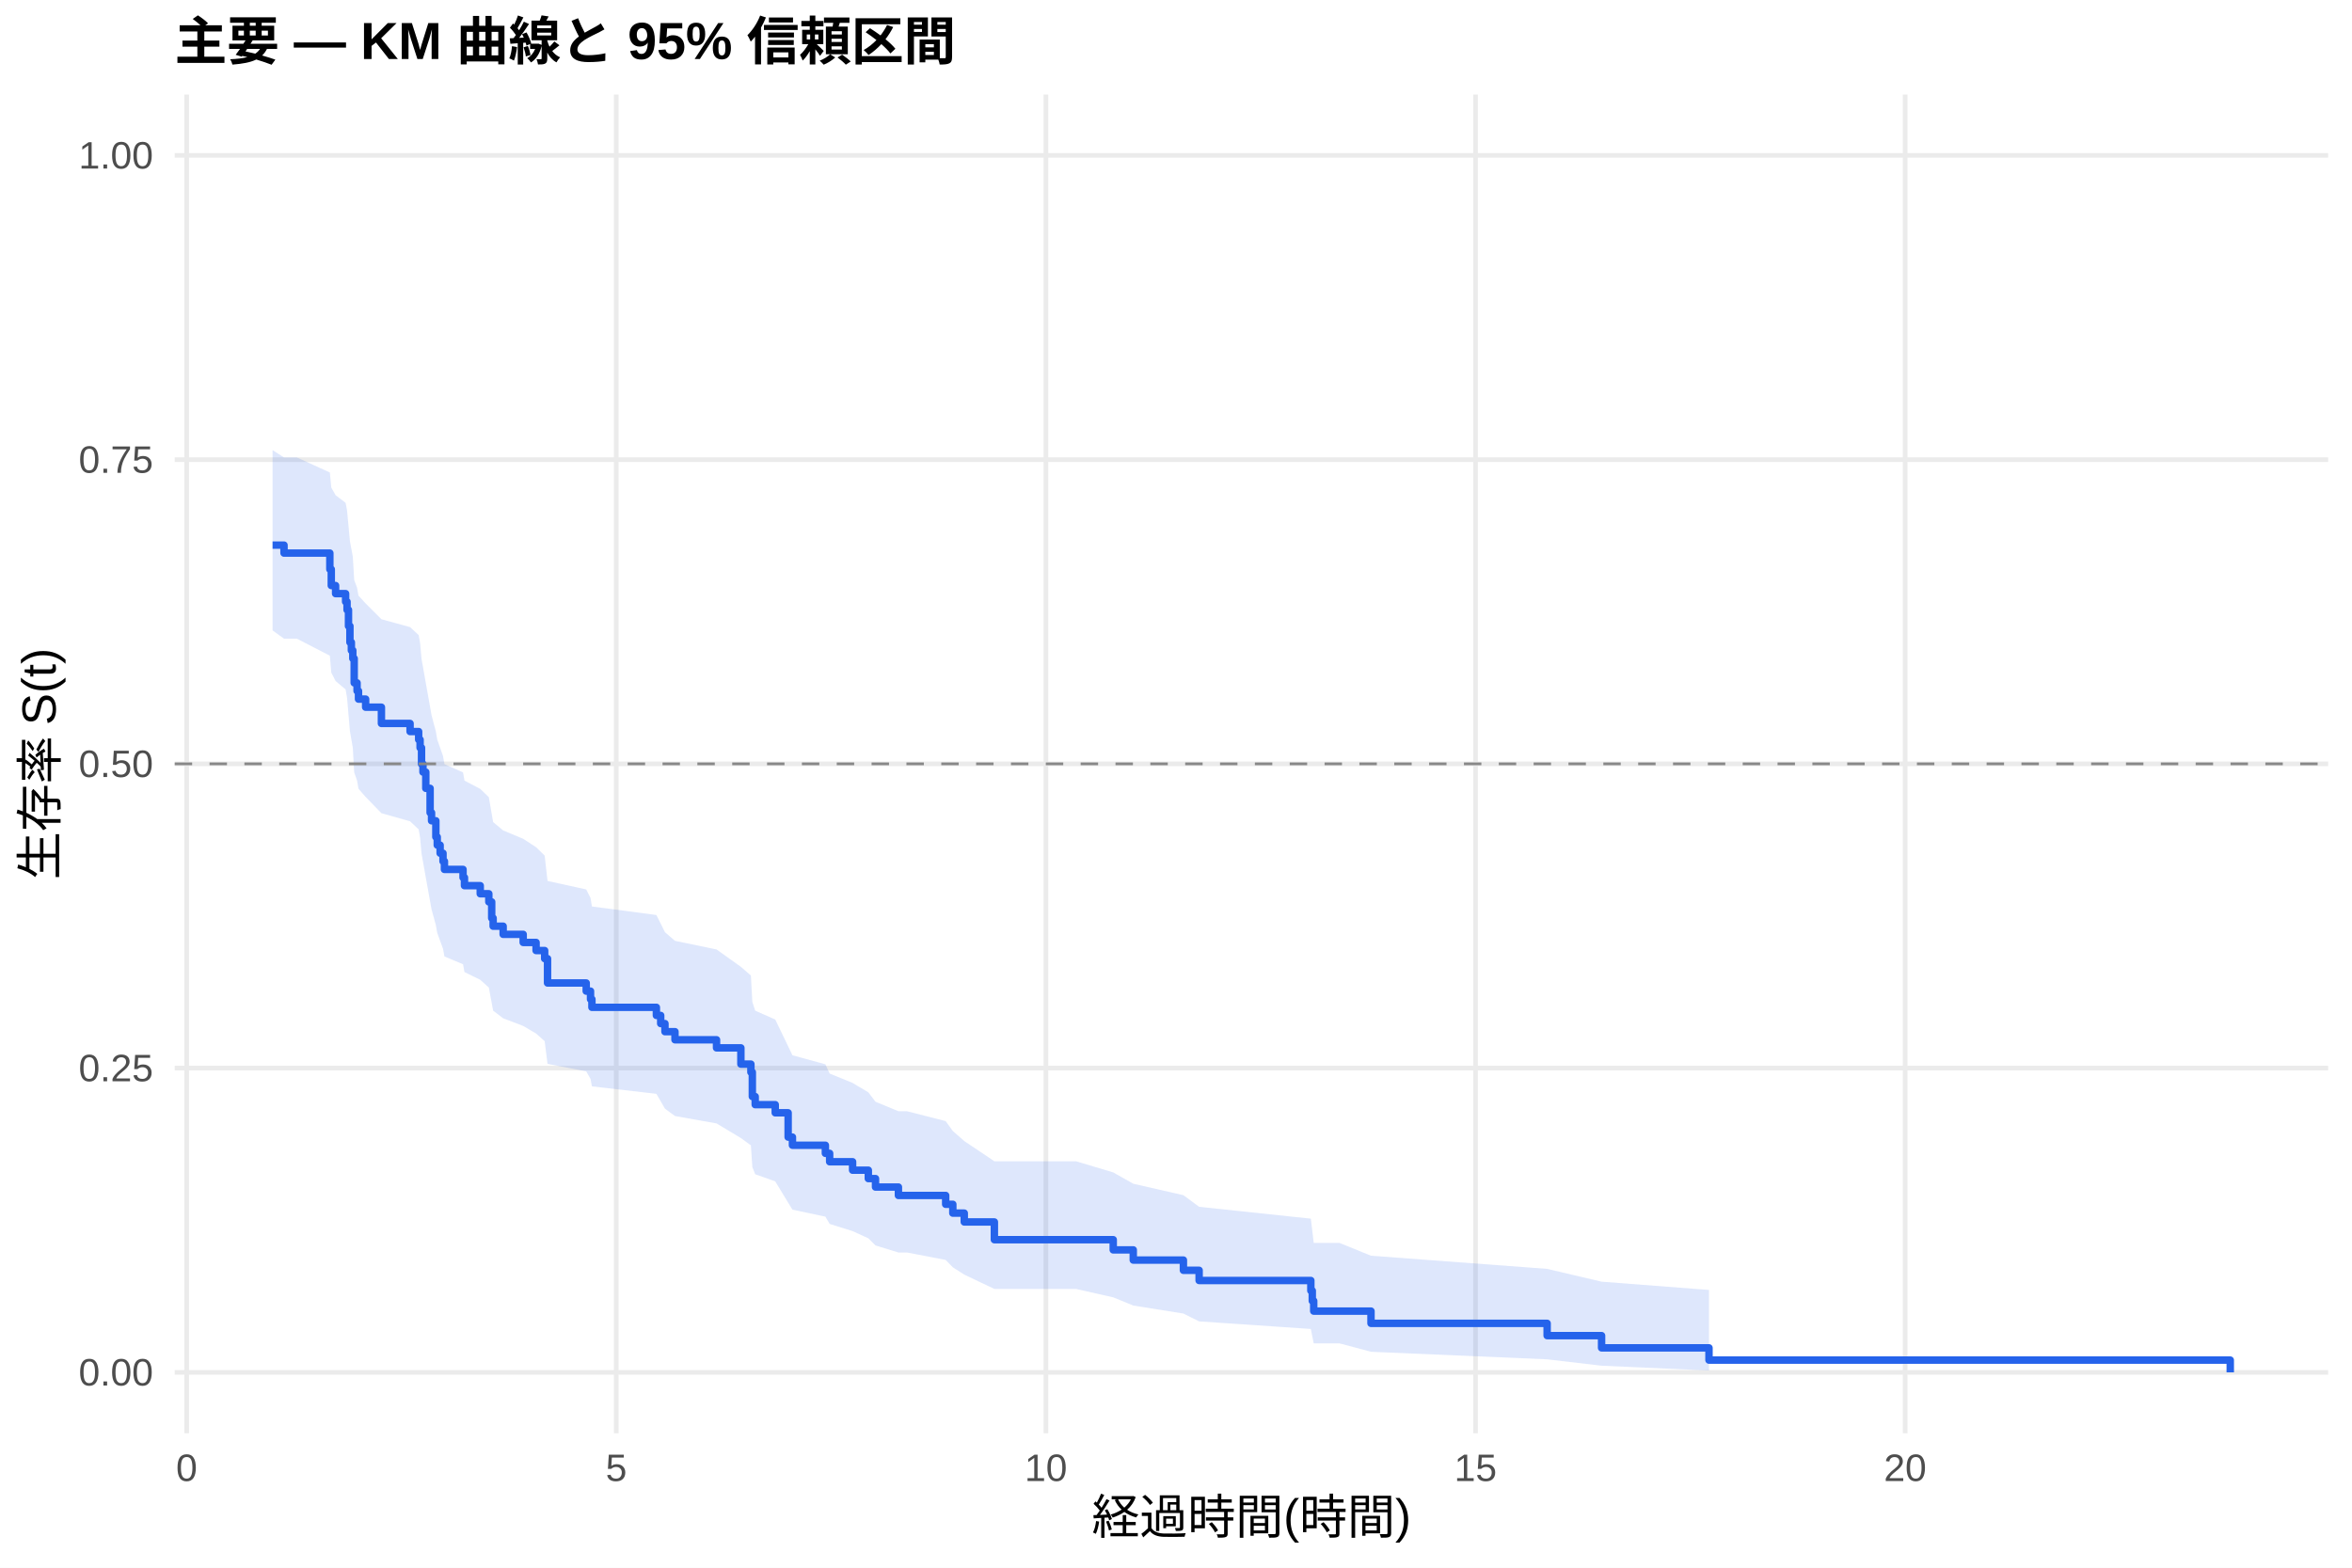
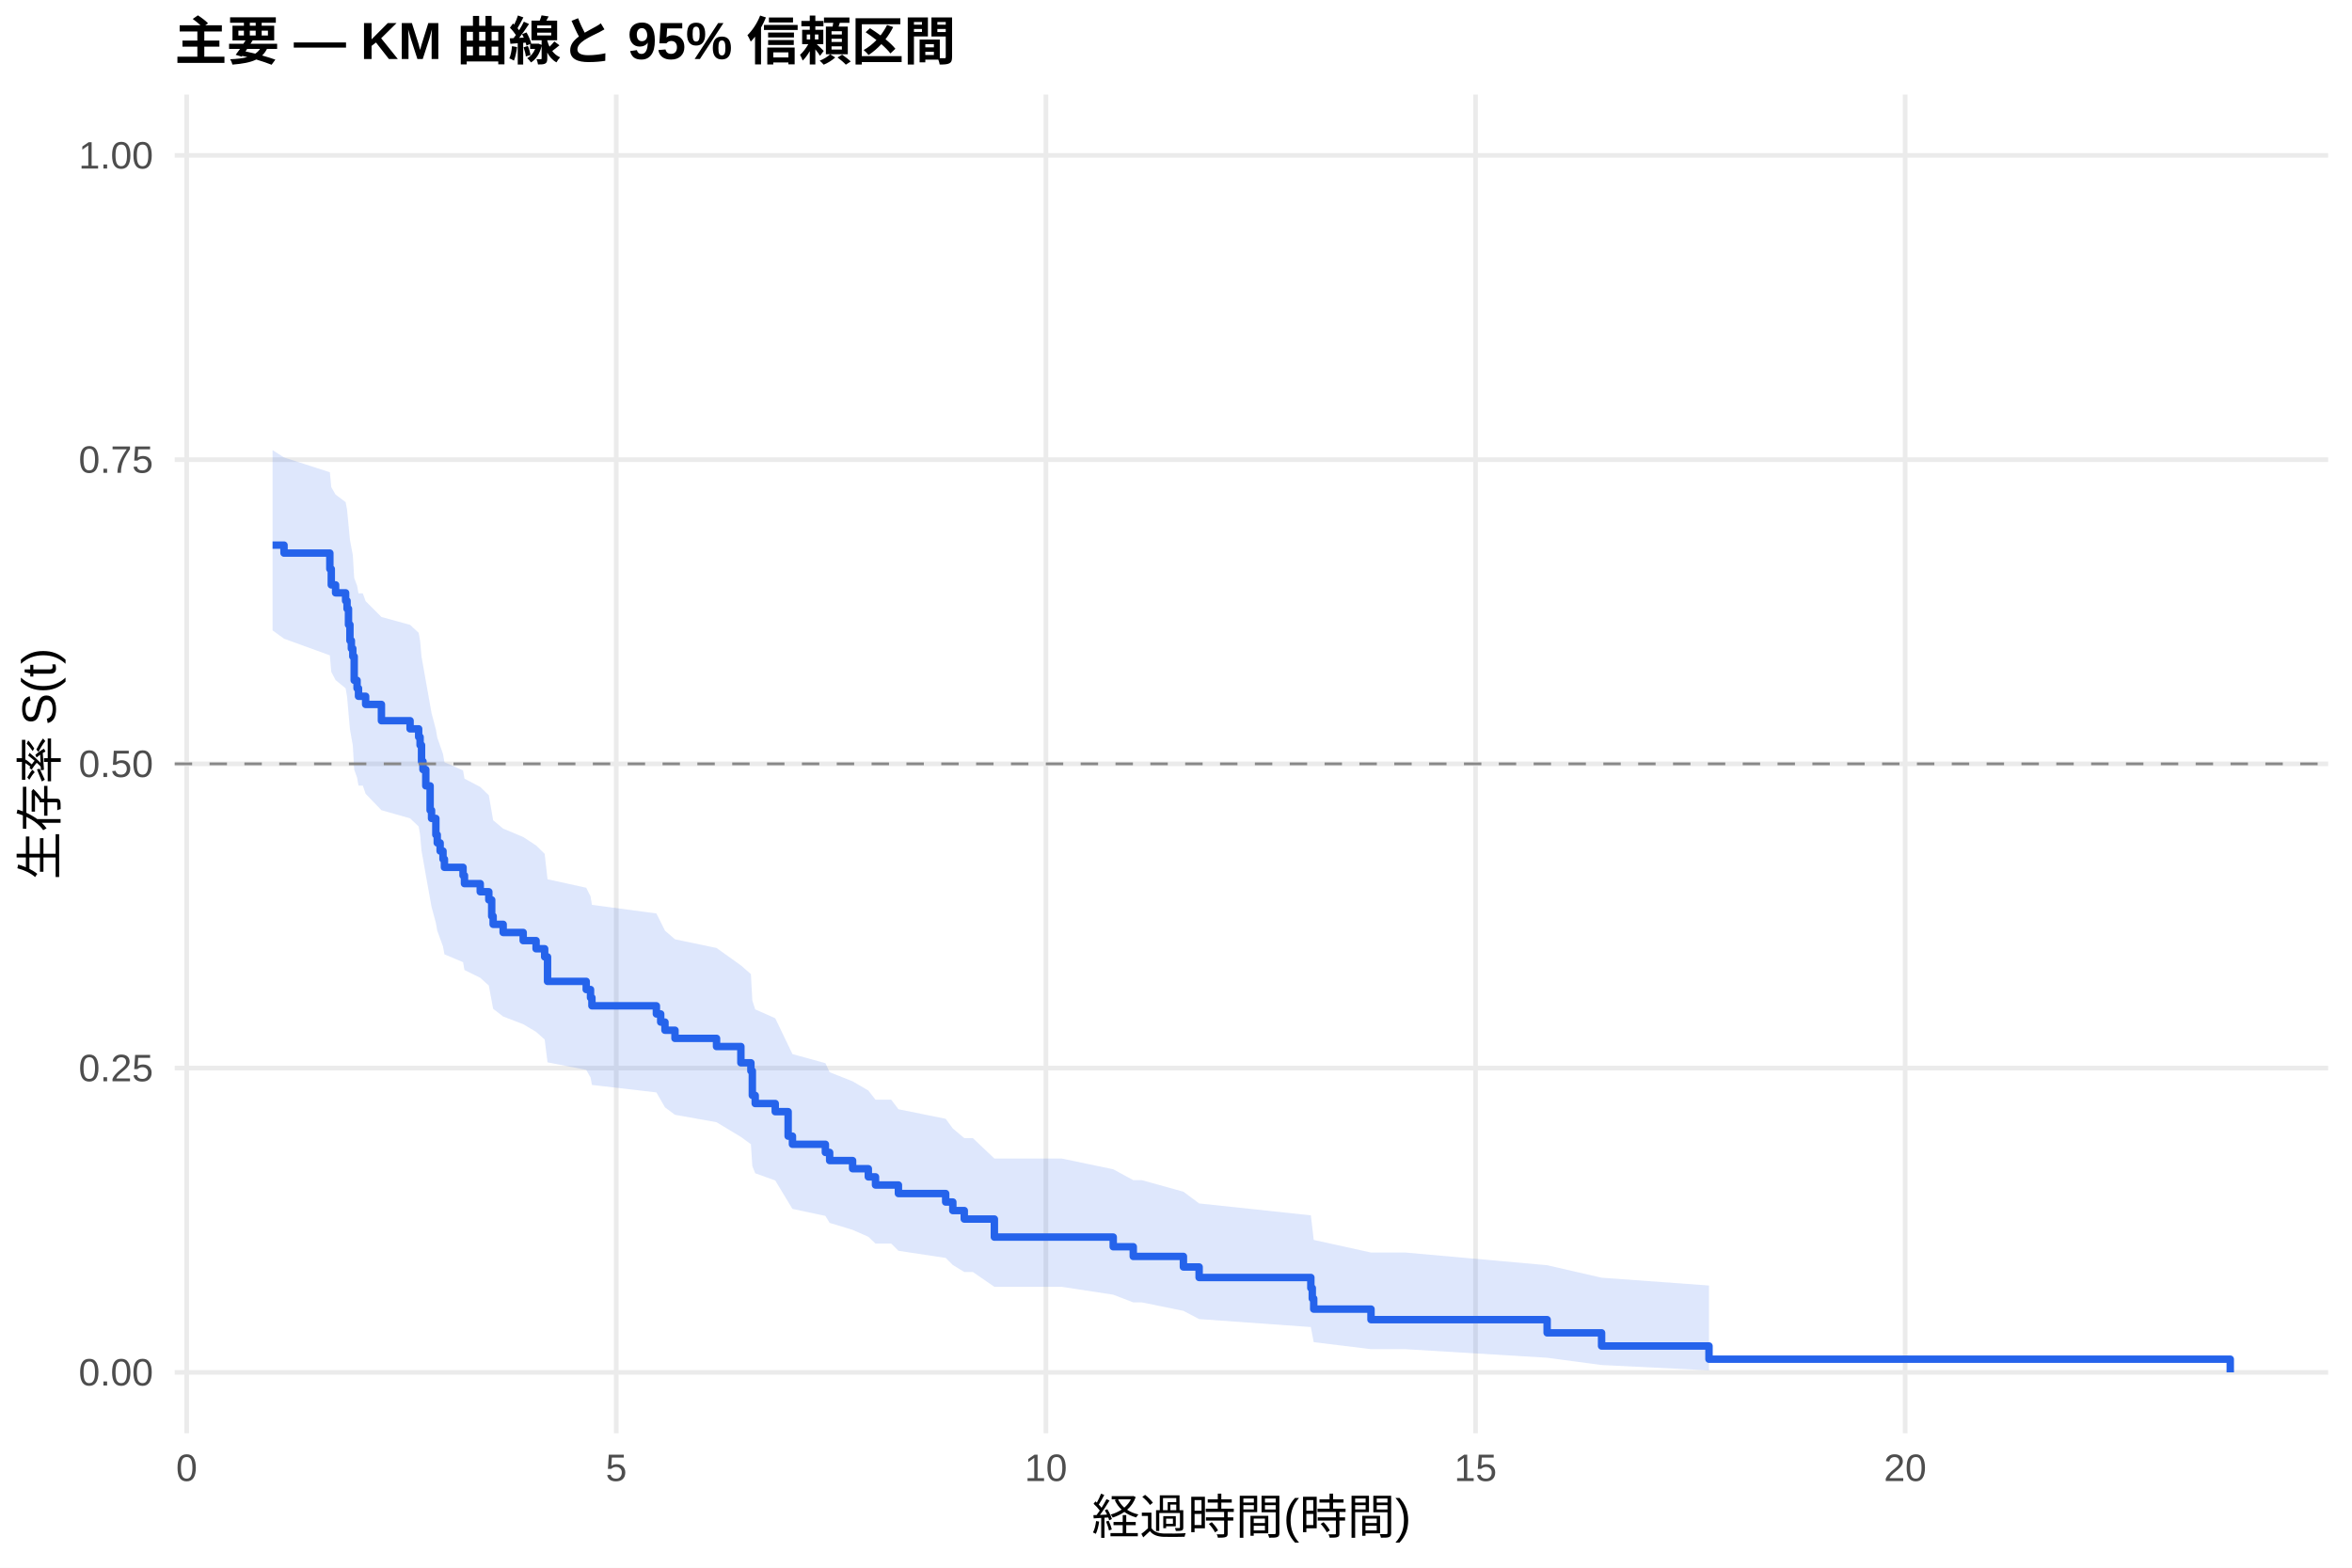
<svg xmlns="http://www.w3.org/2000/svg" width="540.00pt" height="360.00pt" viewBox="0 0 540.00 360.00">
  <g class="svglite">
    <defs>
      <style type="text/css">
    .svglite line, .svglite polyline, .svglite polygon, .svglite path, .svglite rect, .svglite circle {
      fill: none;
      stroke: #000000;
      stroke-linecap: round;
      stroke-linejoin: round;
      stroke-miterlimit: 10.00;
    }
    .svglite text {
      white-space: pre;
    }
    .svglite g.glyphgroup path {
      fill: inherit;
      stroke: none;
    }
  </style>
    </defs>
    <rect width="100%" height="100%" style="stroke: none; fill: #FFFFFF;" />
    <defs>
      <clipPath id="cpMC4wMHw1NDAuMDB8MC4wMHwzNjAuMDA=">
        <rect x="0.00" y="0.00" width="540.00" height="360.00" />
      </clipPath>
    </defs>
    <g clip-path="url(#cpMC4wMHw1NDAuMDB8MC4wMHwzNjAuMDA=)">
      <rect x="0" y="0.00" width="540.00" height="360.00" style="stroke-width: 1.07; stroke: none; fill: #FFFFFF;" />
    </g>
    <defs>
      <clipPath id="cpNDAuMTF8NTM0LjUyfDIxLjcxfDMyOS4xMg==">
        <rect x="40.11" y="21.71" width="494.41" height="307.41" />
      </clipPath>
    </defs>
    <g clip-path="url(#cpNDAuMTF8NTM0LjUyfDIxLjcxfDMyOS4xMg==)">
      <polyline points="40.11,315.14 534.52,315.14 " style="stroke-width: 1.07; stroke: #EBEBEB; stroke-linecap: butt;" />
      <polyline points="40.11,245.28 534.52,245.28 " style="stroke-width: 1.07; stroke: #EBEBEB; stroke-linecap: butt;" />
      <polyline points="40.11,175.41 534.52,175.41 " style="stroke-width: 1.07; stroke: #EBEBEB; stroke-linecap: butt;" />
      <polyline points="40.11,105.55 534.52,105.55 " style="stroke-width: 1.07; stroke: #EBEBEB; stroke-linecap: butt;" />
      <polyline points="40.11,35.68 534.52,35.68 " style="stroke-width: 1.07; stroke: #EBEBEB; stroke-linecap: butt;" />
      <polyline points="42.86,329.12 42.86,21.71 " style="stroke-width: 1.07; stroke: #EBEBEB; stroke-linecap: butt;" />
      <polyline points="141.49,329.12 141.49,21.71 " style="stroke-width: 1.07; stroke: #EBEBEB; stroke-linecap: butt;" />
      <polyline points="240.13,329.12 240.13,21.71 " style="stroke-width: 1.07; stroke: #EBEBEB; stroke-linecap: butt;" />
      <polyline points="338.77,329.12 338.77,21.71 " style="stroke-width: 1.07; stroke: #EBEBEB; stroke-linecap: butt;" />
      <polyline points="437.41,329.12 437.41,21.71 " style="stroke-width: 1.07; stroke: #EBEBEB; stroke-linecap: butt;" />
-       <polygon points="62.58,103.36 65.21,105.05 68.17,105.05 75.73,108.50 76.06,111.97 77.05,113.72 79.35,115.47 79.68,117.22 80.01,120.74 80.34,124.27 80.67,126.05 81.00,127.82 81.32,133.18 81.98,134.98 82.31,136.78 83.95,138.58 87.57,142.20 94.15,144.01 96.12,145.83 96.45,147.66 96.78,151.32 97.11,153.15 97.76,156.83 98.75,162.39 99.08,164.25 100.07,167.98 100.39,169.85 101.05,171.72 101.71,173.60 102.04,175.48 106.31,177.37 106.64,179.26 110.26,181.16 112.23,183.06 112.89,186.87 113.22,188.78 115.52,190.70 120.12,192.62 123.08,194.55 125.05,196.48 125.71,202.30 134.59,204.25 135.58,206.20 135.90,208.16 150.70,210.12 151.69,212.09 152.67,214.07 154.97,216.05 164.51,218.03 170.10,222.02 172.40,224.02 172.73,230.06 173.39,232.09 177.99,234.12 180.95,240.27 181.94,242.33 189.50,244.40 190.48,246.53 195.75,248.68 199.36,250.84 201.01,253.00 206.27,255.18 208.24,255.18 217.12,257.45 218.76,259.73 221.39,262.03 228.30,266.67 228.62,266.67 247.04,266.67 255.59,269.23 260.19,271.83 271.70,274.46 275.31,277.13 300.96,279.85 301.29,282.61 301.62,285.42 307.54,285.42 314.77,288.36 355.21,291.38 367.71,294.32 392.37,296.22 392.37,314.72 367.71,313.62 355.21,312.15 314.77,310.42 307.54,308.49 301.62,308.49 301.29,306.87 300.96,305.18 275.31,303.44 271.70,301.64 260.19,299.80 255.59,297.92 247.04,295.99 228.62,295.99 228.30,295.99 221.39,292.70 218.76,291.02 217.12,289.33 208.24,287.62 206.27,287.62 201.01,286.00 199.36,284.36 195.75,282.71 190.48,281.06 189.50,279.39 181.94,277.78 180.95,276.17 177.99,271.29 173.39,269.65 172.73,268.00 172.40,263.01 170.10,261.34 164.51,257.98 154.97,256.28 152.67,254.59 151.69,252.89 150.70,251.18 135.90,249.47 135.58,247.75 134.59,246.03 125.71,244.30 125.05,239.09 123.08,237.34 120.12,235.59 115.52,233.84 113.22,232.08 112.89,230.32 112.23,226.77 110.26,225.00 106.64,223.22 106.31,221.43 102.04,219.64 101.71,217.85 101.05,216.05 100.39,214.25 100.07,212.44 99.08,208.82 98.75,207.00 97.76,201.52 97.11,197.85 96.78,196.01 96.45,192.32 96.12,190.46 94.15,188.60 87.57,186.74 83.95,183.01 82.31,181.13 81.98,179.25 81.32,177.37 81.00,171.70 80.67,169.80 80.34,167.90 80.01,164.08 79.68,160.24 79.35,158.32 77.05,156.39 76.06,154.46 75.73,150.57 68.17,146.67 65.21,146.67 62.58,144.76 " style="stroke-width: 0.00; stroke: none; stroke-linecap: butt; fill: #2563EB; fill-opacity: 0.15;" />
-       <polyline points="62.58,103.36 65.21,105.05 68.17,105.05 75.73,108.50 76.06,111.97 77.05,113.72 79.35,115.47 79.68,117.22 80.01,120.74 80.34,124.27 80.67,126.05 81.00,127.82 81.32,133.18 81.98,134.98 82.31,136.78 83.95,138.58 87.57,142.20 94.15,144.01 96.12,145.83 96.45,147.66 96.78,151.32 97.11,153.15 97.76,156.83 98.75,162.39 99.08,164.25 100.07,167.98 100.39,169.85 101.05,171.72 101.71,173.60 102.04,175.48 106.31,177.37 106.64,179.26 110.26,181.16 112.23,183.06 112.89,186.87 113.22,188.78 115.52,190.70 120.12,192.62 123.08,194.55 125.05,196.48 125.71,202.30 134.59,204.25 135.58,206.20 135.90,208.16 150.70,210.12 151.69,212.09 152.67,214.07 154.97,216.05 164.51,218.03 170.10,222.02 172.40,224.02 172.73,230.06 173.39,232.09 177.99,234.12 180.95,240.27 181.94,242.33 189.50,244.40 190.48,246.53 195.75,248.68 199.36,250.84 201.01,253.00 206.27,255.18 208.24,255.18 217.12,257.45 218.76,259.73 221.39,262.03 228.30,266.67 228.62,266.67 247.04,266.67 255.59,269.23 260.19,271.83 271.70,274.46 275.31,277.13 300.96,279.85 301.29,282.61 301.62,285.42 307.54,285.42 314.77,288.36 355.21,291.38 367.71,294.32 392.37,296.22 " style="stroke-width: 1.07; stroke: none; stroke-linecap: butt;" />
-       <polyline points="392.37,314.72 367.71,313.62 355.21,312.15 314.77,310.42 307.54,308.49 301.62,308.49 301.29,306.87 300.96,305.18 275.31,303.44 271.70,301.64 260.19,299.80 255.59,297.92 247.04,295.99 228.62,295.99 228.30,295.99 221.39,292.70 218.76,291.02 217.12,289.33 208.24,287.62 206.27,287.62 201.01,286.00 199.36,284.36 195.75,282.71 190.48,281.06 189.50,279.39 181.94,277.78 180.95,276.17 177.99,271.29 173.39,269.65 172.73,268.00 172.40,263.01 170.10,261.34 164.51,257.98 154.97,256.28 152.67,254.59 151.69,252.89 150.70,251.18 135.90,249.47 135.58,247.75 134.59,246.03 125.71,244.30 125.05,239.09 123.08,237.34 120.12,235.59 115.52,233.84 113.22,232.08 112.89,230.32 112.23,226.77 110.26,225.00 106.64,223.22 106.31,221.43 102.04,219.64 101.71,217.85 101.05,216.05 100.39,214.25 100.07,212.44 99.08,208.82 98.75,207.00 97.76,201.52 97.11,197.85 96.78,196.01 96.45,192.32 96.12,190.46 94.15,188.60 87.57,186.74 83.95,183.01 82.31,181.13 81.98,179.25 81.32,177.37 81.00,171.70 80.67,169.80 80.34,167.90 80.01,164.08 79.68,160.24 79.35,158.32 77.05,156.39 76.06,154.46 75.73,150.57 68.17,146.67 65.21,146.67 62.58,144.76 " style="stroke-width: 1.07; stroke: none; stroke-linecap: butt;" />
-       <polyline points="62.58,125.18 65.21,125.18 65.21,127.01 68.17,127.01 68.17,127.01 75.73,127.01 75.73,130.73 76.06,130.73 76.06,134.46 77.05,134.46 77.05,136.32 79.35,136.32 79.35,138.18 79.68,138.18 79.68,140.05 80.01,140.05 80.01,143.77 80.34,143.77 80.34,147.50 80.67,147.50 80.67,149.36 81.00,149.36 81.00,151.22 81.32,151.22 81.32,156.81 81.98,156.81 81.98,158.67 82.31,158.67 82.31,160.54 83.95,160.54 83.95,162.40 87.57,162.40 87.57,166.13 94.15,166.13 94.15,167.99 96.12,167.99 96.12,169.85 96.45,169.85 96.45,171.71 96.78,171.71 96.78,175.44 97.11,175.44 97.11,177.30 97.76,177.30 97.76,181.03 98.75,181.03 98.75,186.62 99.08,186.62 99.08,188.48 100.07,188.48 100.07,192.20 100.39,192.20 100.39,194.07 101.05,194.07 101.05,195.93 101.71,195.93 101.71,197.79 102.04,197.79 102.04,199.65 106.31,199.65 106.31,201.52 106.64,201.52 106.64,203.38 110.26,203.38 110.26,205.24 112.23,205.24 112.23,207.11 112.89,207.11 112.89,210.83 113.22,210.83 113.22,212.69 115.52,212.69 115.52,214.56 120.12,214.56 120.12,216.42 123.08,216.42 123.08,218.28 125.05,218.28 125.05,220.14 125.71,220.14 125.71,225.73 134.59,225.73 134.59,227.60 135.58,227.60 135.58,229.46 135.90,229.46 135.90,231.32 150.70,231.32 150.70,233.18 151.69,233.18 151.69,235.05 152.67,235.05 152.67,236.91 154.97,236.91 154.97,238.77 164.51,238.77 164.51,240.63 170.10,240.63 170.10,244.36 172.40,244.36 172.40,246.22 172.73,246.22 172.73,251.81 173.39,251.81 173.39,253.67 177.99,253.67 177.99,255.54 180.95,255.54 180.95,261.12 181.94,261.12 181.94,262.99 189.50,262.99 189.50,264.85 190.48,264.85 190.48,266.78 195.75,266.78 195.75,268.72 199.36,268.72 199.36,270.65 201.01,270.65 201.01,272.59 206.27,272.59 206.27,274.52 208.24,274.52 208.24,274.52 217.12,274.52 217.12,276.55 218.76,276.55 218.76,278.58 221.39,278.58 221.39,280.61 228.30,280.61 228.30,284.68 228.62,284.68 228.62,284.68 247.04,284.68 247.04,284.68 255.59,284.68 255.59,287.02 260.19,287.02 260.19,289.36 271.70,289.36 271.70,291.71 275.31,291.71 275.31,294.05 300.96,294.05 300.96,296.39 301.29,296.39 301.29,298.74 301.62,298.74 301.62,301.08 307.54,301.08 307.54,301.08 314.77,301.08 314.77,303.89 355.21,303.89 355.21,306.71 367.71,306.71 367.71,309.52 392.37,309.52 392.37,312.33 512.05,312.33 512.05,315.14 " style="stroke-width: 1.71; stroke: #2563EB; stroke-linecap: butt;" />
+       <polygon points="62.58,103.36 65.21,105.05 75.73,108.45 76.06,111.87 77.05,113.58 79.35,115.30 79.68,117.02 80.01,120.48 80.34,123.96 80.67,125.70 81.00,127.45 81.32,132.72 81.98,134.48 82.31,136.25 83.30,136.25 83.95,138.05 87.57,141.68 94.15,143.49 96.12,145.32 96.45,147.14 96.78,150.81 97.11,152.65 97.76,156.33 98.75,161.90 99.08,163.76 100.07,167.50 100.39,169.37 101.05,171.25 101.71,173.14 102.04,175.03 106.31,176.92 106.64,178.81 110.26,180.71 112.23,182.62 112.89,186.44 113.22,188.36 115.52,190.28 120.12,192.21 123.08,194.14 125.05,196.07 125.71,201.91 134.59,203.86 135.58,205.82 135.90,207.79 150.70,209.76 151.69,211.73 152.67,213.71 154.97,215.70 164.51,217.69 170.10,221.69 172.40,223.69 172.73,229.76 173.39,231.79 177.99,233.83 180.95,239.99 181.94,242.06 189.50,244.14 190.48,246.22 195.75,248.31 199.36,250.42 201.01,252.53 204.62,252.53 206.27,254.72 217.12,256.92 218.76,259.14 221.39,261.36 223.36,261.36 228.30,266.04 243.75,266.04 255.59,268.51 260.19,271.01 262.16,271.01 271.70,273.66 275.31,276.35 300.96,279.09 301.29,281.88 301.62,284.73 314.77,287.63 322.66,287.63 355.21,290.54 367.71,293.41 392.37,295.20 392.37,314.68 367.71,313.46 355.21,311.79 322.66,309.82 314.77,309.82 301.62,308.21 301.29,306.51 300.96,304.74 275.31,302.91 271.70,301.02 262.16,299.08 260.19,299.08 255.59,297.31 243.75,295.50 228.30,295.50 223.36,292.10 221.39,292.10 218.76,290.49 217.12,288.87 206.27,287.23 204.62,285.58 201.01,285.58 199.36,284.01 195.75,282.42 190.48,280.82 189.50,279.22 181.94,277.61 180.95,275.99 177.99,271.08 173.39,269.43 172.73,267.77 172.40,262.76 170.10,261.08 164.51,257.70 154.97,256.00 152.67,254.29 151.69,252.58 150.70,250.86 135.90,249.14 135.58,247.42 134.59,245.68 125.71,243.95 125.05,238.71 123.08,236.95 120.12,235.19 115.52,233.43 113.22,231.66 112.89,229.89 112.23,226.32 110.26,224.54 106.64,222.75 106.31,220.95 102.04,219.15 101.71,217.35 101.05,215.54 100.39,213.73 100.07,211.91 99.08,208.26 98.75,206.44 97.76,200.92 97.11,197.23 96.78,195.38 96.45,191.66 96.12,189.79 94.15,187.92 87.57,186.05 83.95,182.29 83.30,180.40 82.31,180.40 81.98,178.56 81.32,176.72 81.00,171.16 80.67,169.31 80.34,167.44 80.01,163.70 79.68,159.95 79.35,158.06 77.05,156.18 76.06,154.29 75.73,150.49 65.21,146.67 62.58,144.76 " style="stroke-width: 0.00; stroke: none; stroke-linecap: butt; fill: #2563EB; fill-opacity: 0.15;" />
+       <polyline points="62.58,103.36 65.21,105.05 75.73,108.45 76.06,111.87 77.05,113.58 79.35,115.30 79.68,117.02 80.01,120.48 80.34,123.96 80.67,125.70 81.00,127.45 81.32,132.72 81.98,134.48 82.31,136.25 83.30,136.25 83.95,138.05 87.57,141.68 94.15,143.49 96.12,145.32 96.45,147.14 96.78,150.81 97.11,152.65 97.76,156.33 98.75,161.90 99.08,163.76 100.07,167.50 100.39,169.37 101.05,171.25 101.71,173.14 102.04,175.03 106.31,176.92 106.64,178.81 110.26,180.71 112.23,182.62 112.89,186.44 113.22,188.36 115.52,190.28 120.12,192.21 123.08,194.14 125.05,196.07 125.71,201.91 134.59,203.86 135.58,205.82 135.90,207.79 150.70,209.76 151.69,211.73 152.67,213.71 154.97,215.70 164.51,217.69 170.10,221.69 172.40,223.69 172.73,229.76 173.39,231.79 177.99,233.83 180.95,239.99 181.94,242.06 189.50,244.14 190.48,246.22 195.75,248.31 199.36,250.42 201.01,252.53 204.62,252.53 206.27,254.72 217.12,256.92 218.76,259.14 221.39,261.36 223.36,261.36 228.30,266.04 243.75,266.04 255.59,268.51 260.19,271.01 262.16,271.01 271.70,273.66 275.31,276.35 300.96,279.09 301.29,281.88 301.62,284.73 314.77,287.63 322.66,287.63 355.21,290.54 367.71,293.41 392.37,295.20 " style="stroke-width: 1.07; stroke: none; stroke-linecap: butt;" />
+       <polyline points="392.37,314.68 367.71,313.46 355.21,311.79 322.66,309.82 314.77,309.82 301.62,308.21 301.29,306.51 300.96,304.74 275.31,302.91 271.70,301.02 262.16,299.08 260.19,299.08 255.59,297.31 243.75,295.50 228.30,295.50 223.36,292.10 221.39,292.10 218.76,290.49 217.12,288.87 206.27,287.23 204.62,285.58 201.01,285.58 199.36,284.01 195.75,282.42 190.48,280.82 189.50,279.22 181.94,277.61 180.95,275.99 177.99,271.08 173.39,269.43 172.73,267.77 172.40,262.76 170.10,261.08 164.51,257.70 154.97,256.00 152.67,254.29 151.69,252.58 150.70,250.86 135.90,249.14 135.58,247.42 134.59,245.68 125.71,243.95 125.05,238.71 123.08,236.95 120.12,235.19 115.52,233.43 113.22,231.66 112.89,229.89 112.23,226.32 110.26,224.54 106.64,222.75 106.31,220.95 102.04,219.15 101.71,217.35 101.05,215.54 100.39,213.73 100.07,211.91 99.08,208.26 98.75,206.44 97.76,200.92 97.11,197.23 96.78,195.38 96.45,191.66 96.12,189.79 94.15,187.92 87.57,186.05 83.95,182.29 83.30,180.40 82.31,180.40 81.98,178.56 81.32,176.72 81.00,171.16 80.67,169.31 80.34,167.44 80.01,163.70 79.68,159.95 79.35,158.06 77.05,156.18 76.06,154.29 75.73,150.49 65.21,146.67 62.58,144.76 " style="stroke-width: 1.07; stroke: none; stroke-linecap: butt;" />
+       <polyline points="62.58,125.18 65.21,125.18 65.21,127.01 75.73,127.01 75.73,130.66 76.06,130.66 76.06,134.31 77.05,134.31 77.05,136.14 79.35,136.14 79.35,137.97 79.68,137.97 79.68,139.79 80.01,139.79 80.01,143.45 80.34,143.45 80.34,147.10 80.67,147.10 80.67,148.93 81.00,148.93 81.00,150.75 81.32,150.75 81.32,156.23 81.98,156.23 81.98,158.06 82.31,158.06 82.31,159.89 83.30,159.89 83.30,159.89 83.95,159.89 83.95,161.76 87.57,161.76 87.57,165.50 94.15,165.50 94.15,167.37 96.12,167.37 96.12,169.24 96.45,169.24 96.45,171.11 96.78,171.11 96.78,174.85 97.11,174.85 97.11,176.72 97.76,176.72 97.76,180.46 98.75,180.46 98.75,186.07 99.08,186.07 99.08,187.94 100.07,187.94 100.07,191.69 100.39,191.69 100.39,193.56 101.05,193.56 101.05,195.43 101.71,195.43 101.71,197.30 102.04,197.30 102.04,199.17 106.31,199.17 106.31,201.04 106.64,201.04 106.64,202.91 110.26,202.91 110.26,204.78 112.23,204.78 112.23,206.65 112.89,206.65 112.89,210.39 113.22,210.39 113.22,212.26 115.52,212.26 115.52,214.13 120.12,214.13 120.12,216.00 123.08,216.00 123.08,217.87 125.05,217.87 125.05,219.74 125.71,219.74 125.71,225.36 134.59,225.36 134.59,227.23 135.58,227.23 135.58,229.10 135.90,229.10 135.90,230.97 150.70,230.97 150.70,232.84 151.69,232.84 151.69,234.71 152.67,234.71 152.67,236.58 154.97,236.58 154.97,238.45 164.51,238.45 164.51,240.32 170.10,240.32 170.10,244.06 172.40,244.06 172.40,245.93 172.73,245.93 172.73,251.54 173.39,251.54 173.39,253.41 177.99,253.41 177.99,255.28 180.95,255.28 180.95,260.90 181.94,260.90 181.94,262.77 189.50,262.77 189.50,264.64 190.48,264.64 190.48,266.51 195.75,266.51 195.75,268.38 199.36,268.38 199.36,270.25 201.01,270.25 201.01,272.12 204.62,272.12 204.62,272.12 206.27,272.12 206.27,274.08 217.12,274.08 217.12,276.03 218.76,276.03 218.76,277.99 221.39,277.99 221.39,279.94 223.36,279.94 223.36,279.94 228.30,279.94 228.30,284.08 243.75,284.08 243.75,284.08 255.59,284.08 255.59,286.30 260.19,286.30 260.19,288.52 262.16,288.52 262.16,288.52 271.70,288.52 271.70,290.94 275.31,290.94 275.31,293.36 300.96,293.36 300.96,295.78 301.29,295.78 301.29,298.20 301.62,298.20 301.62,300.62 314.77,300.62 314.77,303.04 322.66,303.04 322.66,303.04 355.21,303.04 355.21,306.07 367.71,306.07 367.71,309.09 392.37,309.09 392.37,312.12 512.05,312.12 512.05,315.14 " style="stroke-width: 1.71; stroke: #2563EB; stroke-linecap: butt;" />
      <line x1="40.11" y1="175.41" x2="534.52" y2="175.41" style="stroke-width: 0.64; stroke: #888888; stroke-dasharray: 4.00,4.00; stroke-linecap: butt;" />
    </g>
    <g clip-path="url(#cpMC4wMHw1NDAuMDB8MC4wMHwzNjAuMDA=)">
      <text x="35.18" y="318.17" text-anchor="end" style="font-size: 8.80px;fill: #4D4D4D; font-family: &quot;Liberation Sans&quot;;" textLength="17.11px" lengthAdjust="spacingAndGlyphs">0.00</text>
      <text x="35.18" y="248.30" text-anchor="end" style="font-size: 8.80px;fill: #4D4D4D; font-family: &quot;Liberation Sans&quot;;" textLength="17.11px" lengthAdjust="spacingAndGlyphs">0.25</text>
      <text x="35.18" y="178.44" text-anchor="end" style="font-size: 8.80px;fill: #4D4D4D; font-family: &quot;Liberation Sans&quot;;" textLength="17.11px" lengthAdjust="spacingAndGlyphs">0.50</text>
      <text x="35.18" y="108.57" text-anchor="end" style="font-size: 8.80px;fill: #4D4D4D; font-family: &quot;Liberation Sans&quot;;" textLength="17.11px" lengthAdjust="spacingAndGlyphs">0.75</text>
      <text x="35.18" y="38.71" text-anchor="end" style="font-size: 8.80px;fill: #4D4D4D; font-family: &quot;Liberation Sans&quot;;" textLength="17.11px" lengthAdjust="spacingAndGlyphs">1.00</text>
      <text x="42.86" y="340.10" text-anchor="middle" style="font-size: 8.80px;fill: #4D4D4D; font-family: &quot;Liberation Sans&quot;;" textLength="4.89px" lengthAdjust="spacingAndGlyphs">0</text>
      <text x="141.49" y="340.10" text-anchor="middle" style="font-size: 8.80px;fill: #4D4D4D; font-family: &quot;Liberation Sans&quot;;" textLength="4.89px" lengthAdjust="spacingAndGlyphs">5</text>
      <text x="240.13" y="340.10" text-anchor="middle" style="font-size: 8.80px;fill: #4D4D4D; font-family: &quot;Liberation Sans&quot;;" textLength="9.78px" lengthAdjust="spacingAndGlyphs">10</text>
      <text x="338.77" y="340.10" text-anchor="middle" style="font-size: 8.80px;fill: #4D4D4D; font-family: &quot;Liberation Sans&quot;;" textLength="9.78px" lengthAdjust="spacingAndGlyphs">15</text>
      <text x="437.41" y="340.10" text-anchor="middle" style="font-size: 8.80px;fill: #4D4D4D; font-family: &quot;Liberation Sans&quot;;" textLength="9.78px" lengthAdjust="spacingAndGlyphs">20</text>
      <text x="287.32" y="352.24" text-anchor="middle" style="font-size: 11.00px; font-family: &quot;Liberation Sans&quot;;" textLength="73.31px" lengthAdjust="spacingAndGlyphs">経過時間(時間)</text>
      <text transform="translate(13.05,175.41) rotate(-90)" text-anchor="middle" style="font-size: 11.00px; font-family: &quot;Liberation Sans&quot;;" textLength="53.78px" lengthAdjust="spacingAndGlyphs">生存率 S(t)</text>
      <text x="40.11" y="13.74" style="font-size: 12.00px; font-weight: bold; font-family: &quot;Liberation Sans&quot;;" textLength="179.33px" lengthAdjust="spacingAndGlyphs">主要 — KM 曲線と 95% 信頼区間</text>
    </g>
  </g>
</svg>
